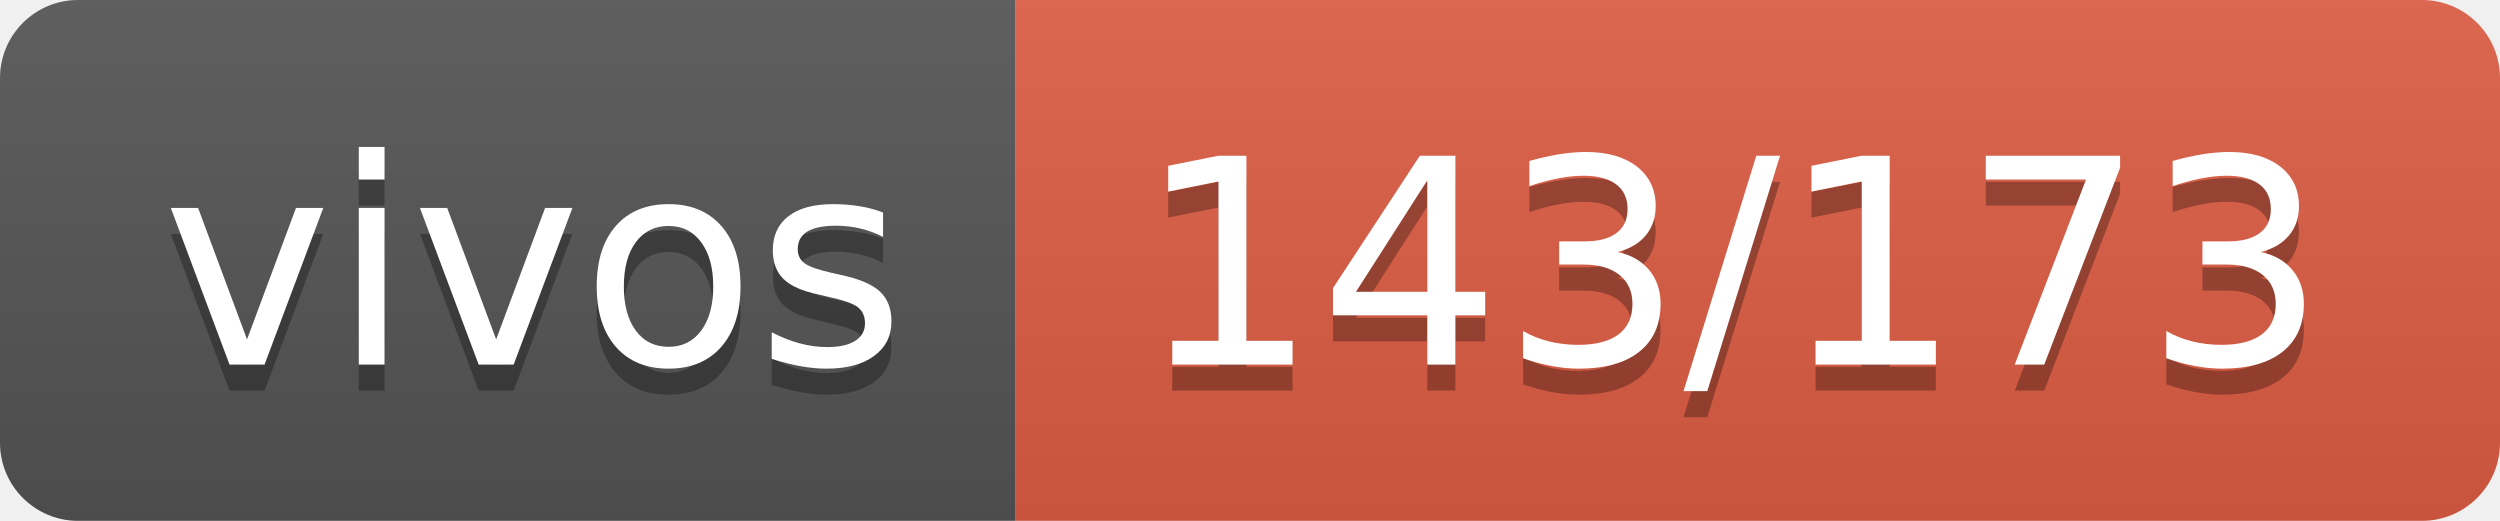
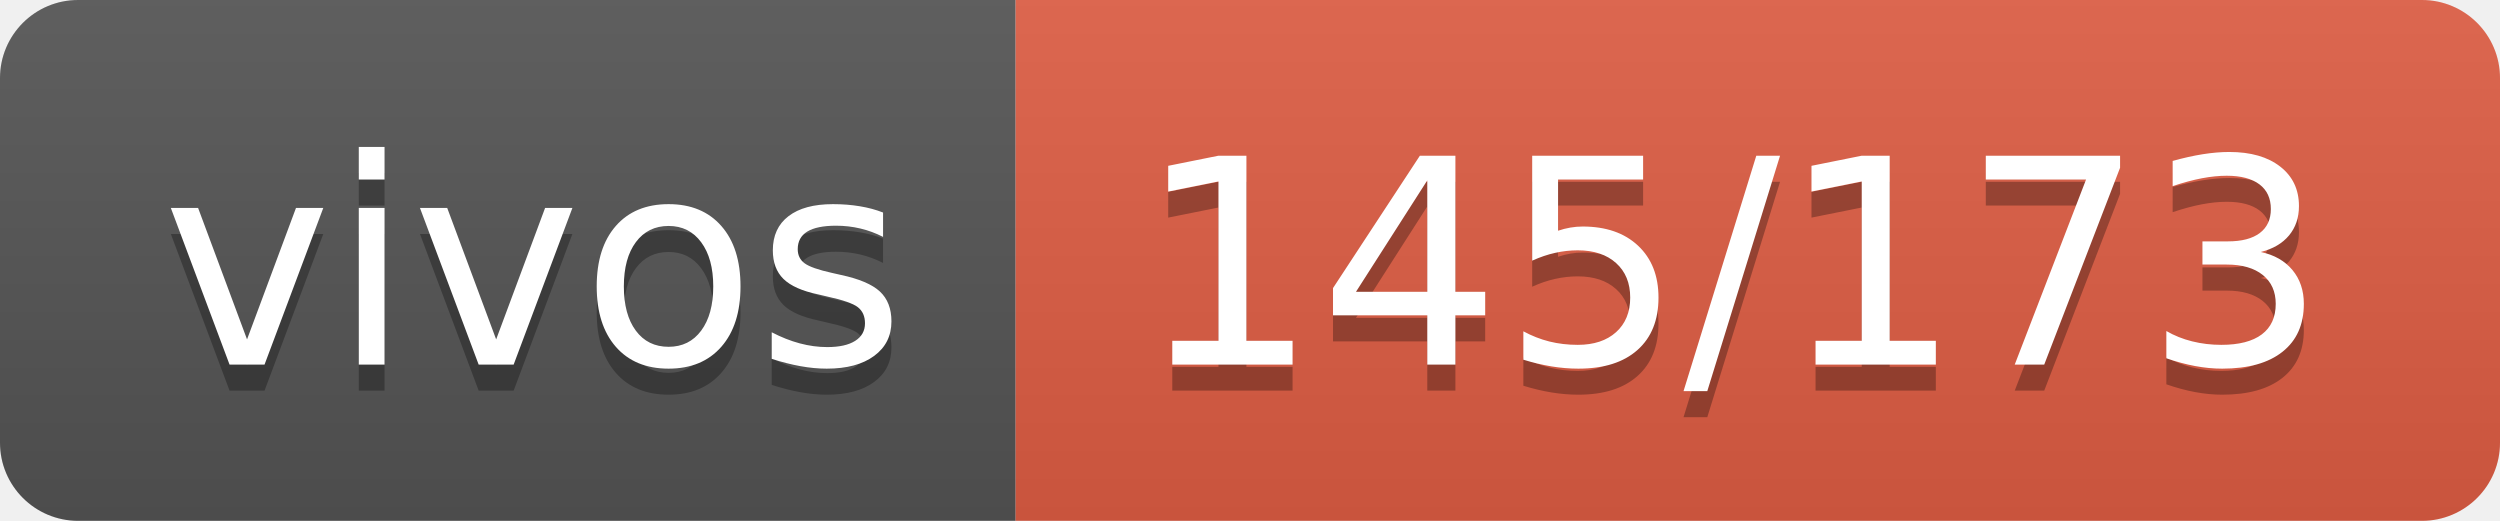
- <svg xmlns="http://www.w3.org/2000/svg" width="96" height="20" role="img" aria-label="vivos: 143/173">
+ <svg xmlns="http://www.w3.org/2000/svg" width="96" height="20" role="img" aria-label="vivos: 145/173">
  <linearGradient id="s" x2="0" y2="100%">
    <stop offset="0" stop-color="#bbb" stop-opacity=".1" />
    <stop offset="1" stop-opacity=".1" />
  </linearGradient>
  <clipPath id="r">
    <rect width="96" height="20" rx="3" fill="#fff" />
  </clipPath>
  <g clip-path="url(#r)">
    <rect width="39" height="20" fill="#555" />
    <rect x="39" width="57" height="20" fill="#e05d44" />
    <rect width="96" height="20" fill="url(#s)" />
  </g>
  <g fill="#fff" text-anchor="middle" font-family="Verdana,Geneva,DejaVu Sans,sans-serif" text-rendering="geometricPrecision" font-size="110">
    <text aria-hidden="true" x="205" y="150" fill="#010101" fill-opacity=".3" transform="scale(.1)" textLength="290">vivos</text>
    <text x="205" y="140" transform="scale(.1)" fill="#fff" textLength="290">vivos</text>
-     <text aria-hidden="true" x="665" y="150" fill="#010101" fill-opacity=".3" transform="scale(.1)" textLength="470">143/173</text>
-     <text x="665" y="140" transform="scale(.1)" fill="#fff" textLength="470">143/173</text>
+     <text aria-hidden="true" x="665" y="150" fill="#010101" fill-opacity=".3" transform="scale(.1)" textLength="470">145/173</text>
+     <text x="665" y="140" transform="scale(.1)" fill="#fff" textLength="470">145/173</text>
  </g>
</svg>
